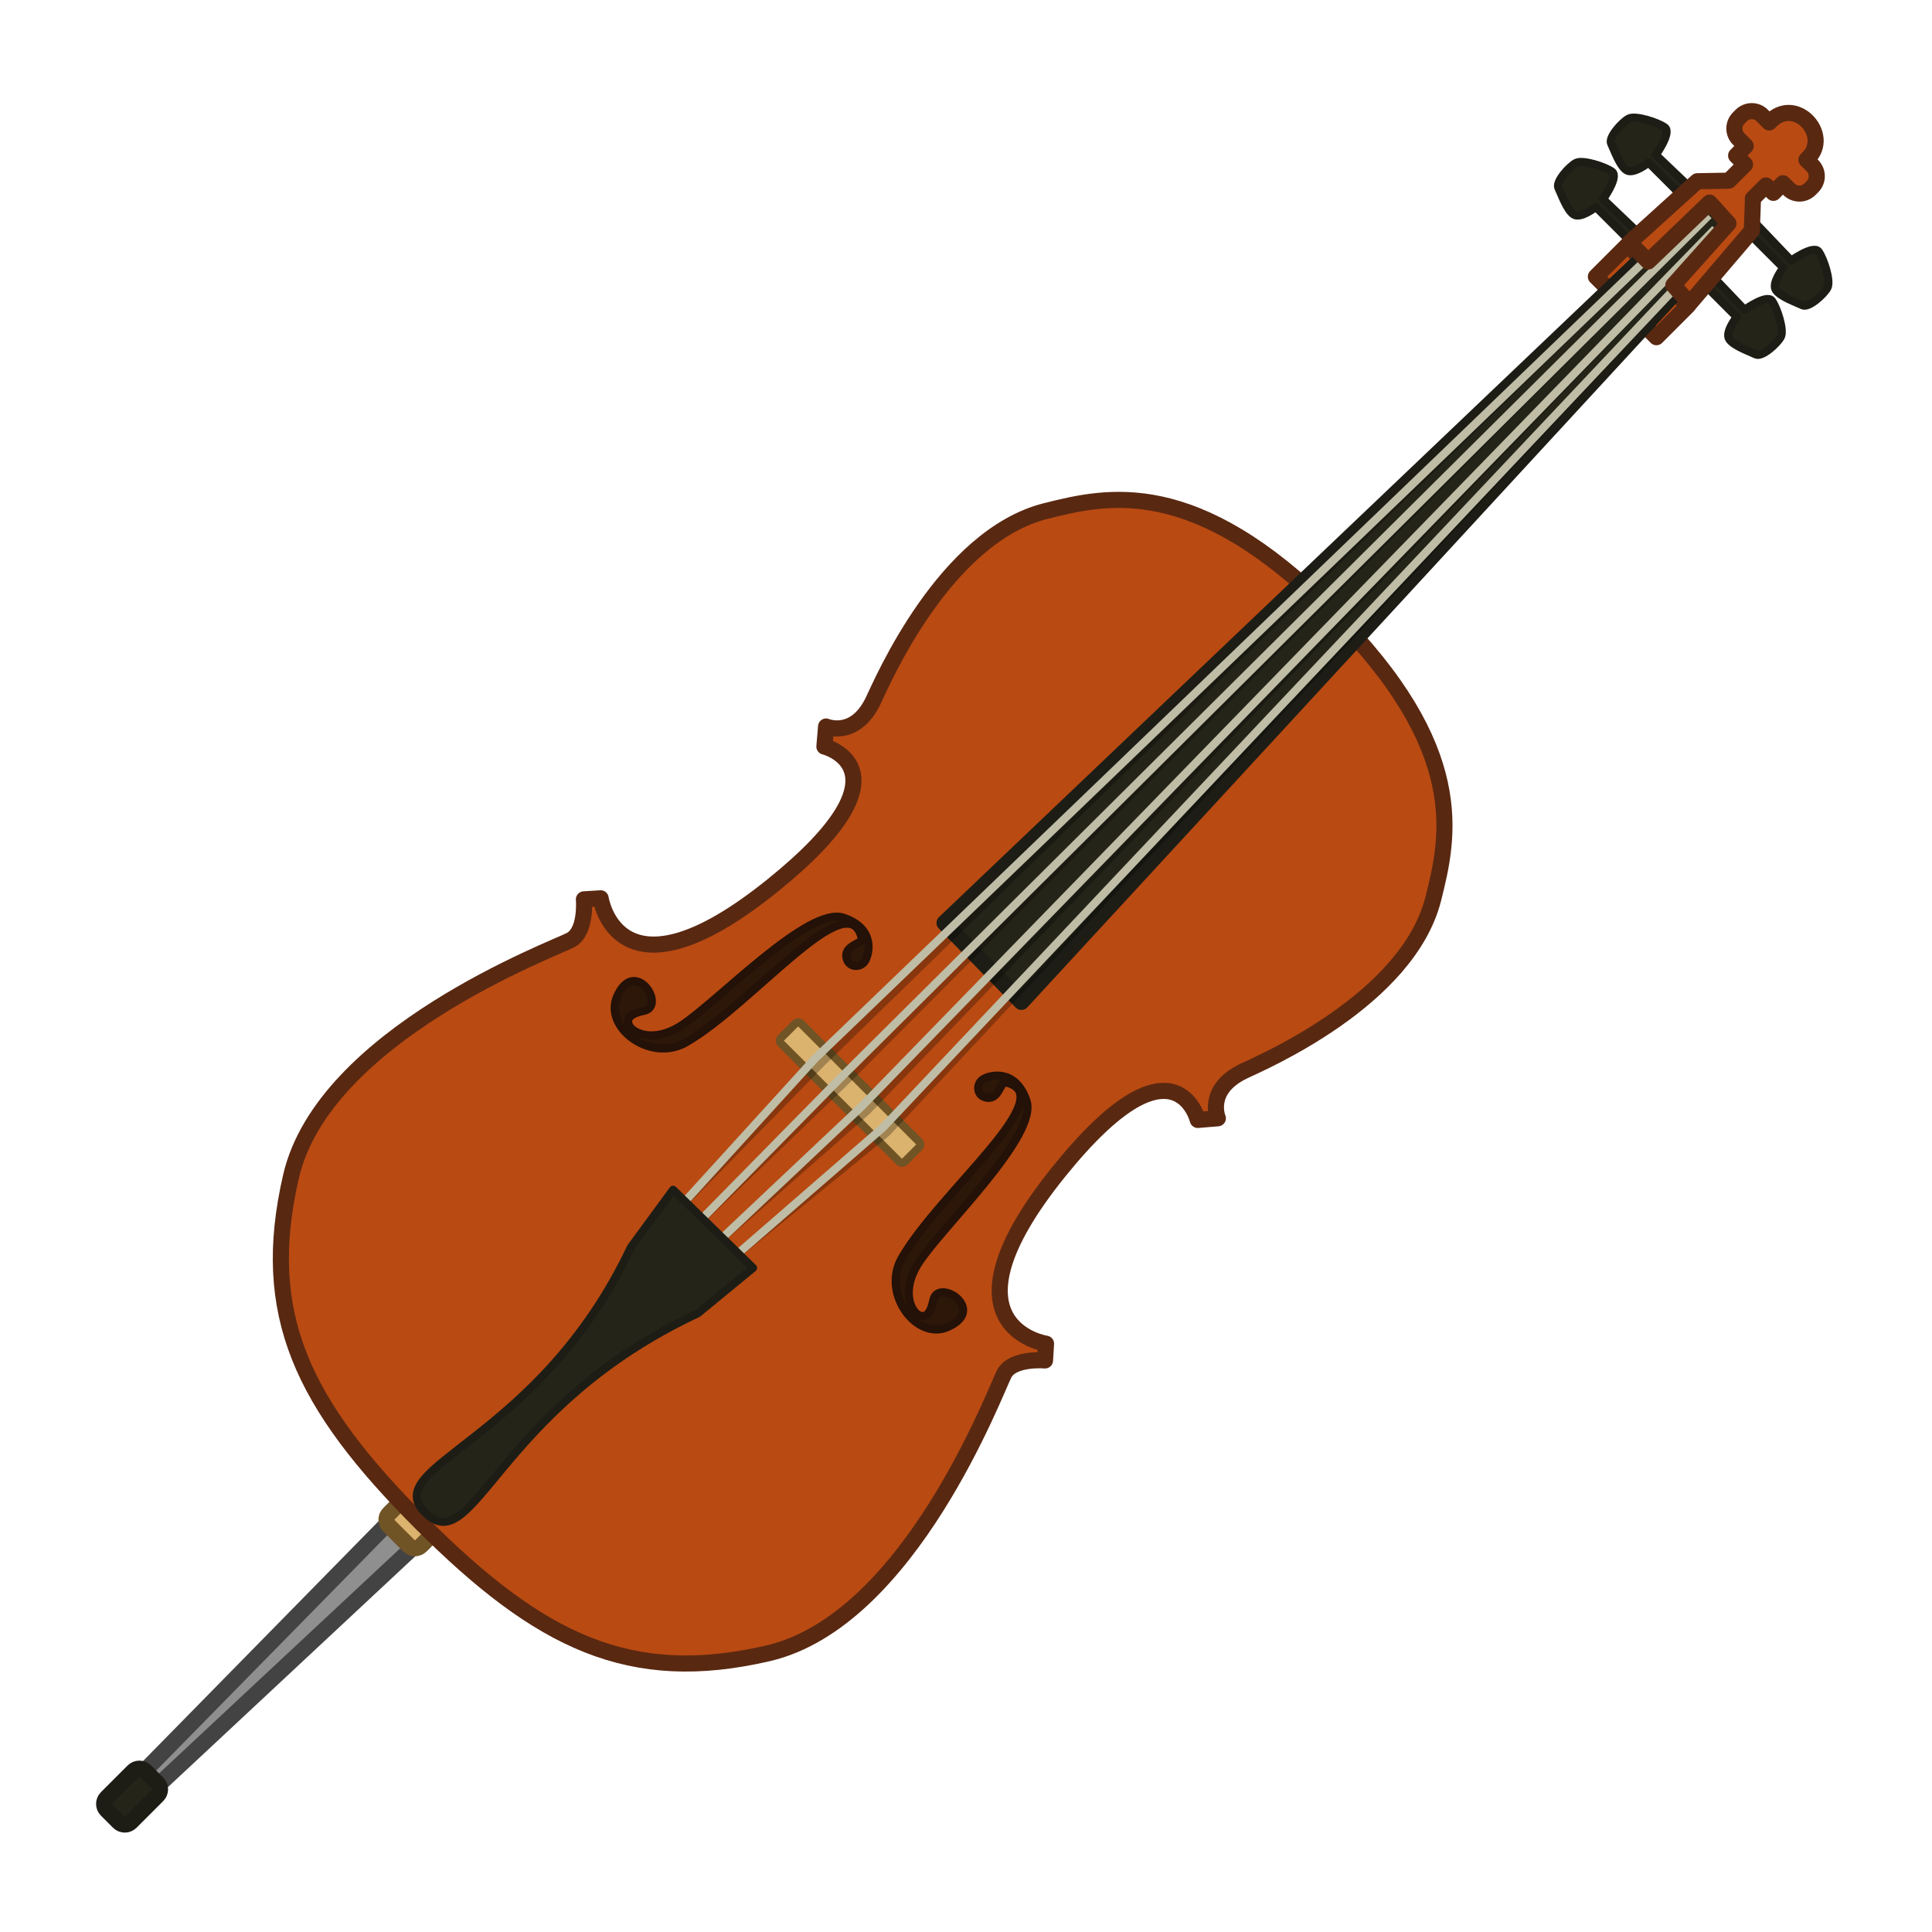
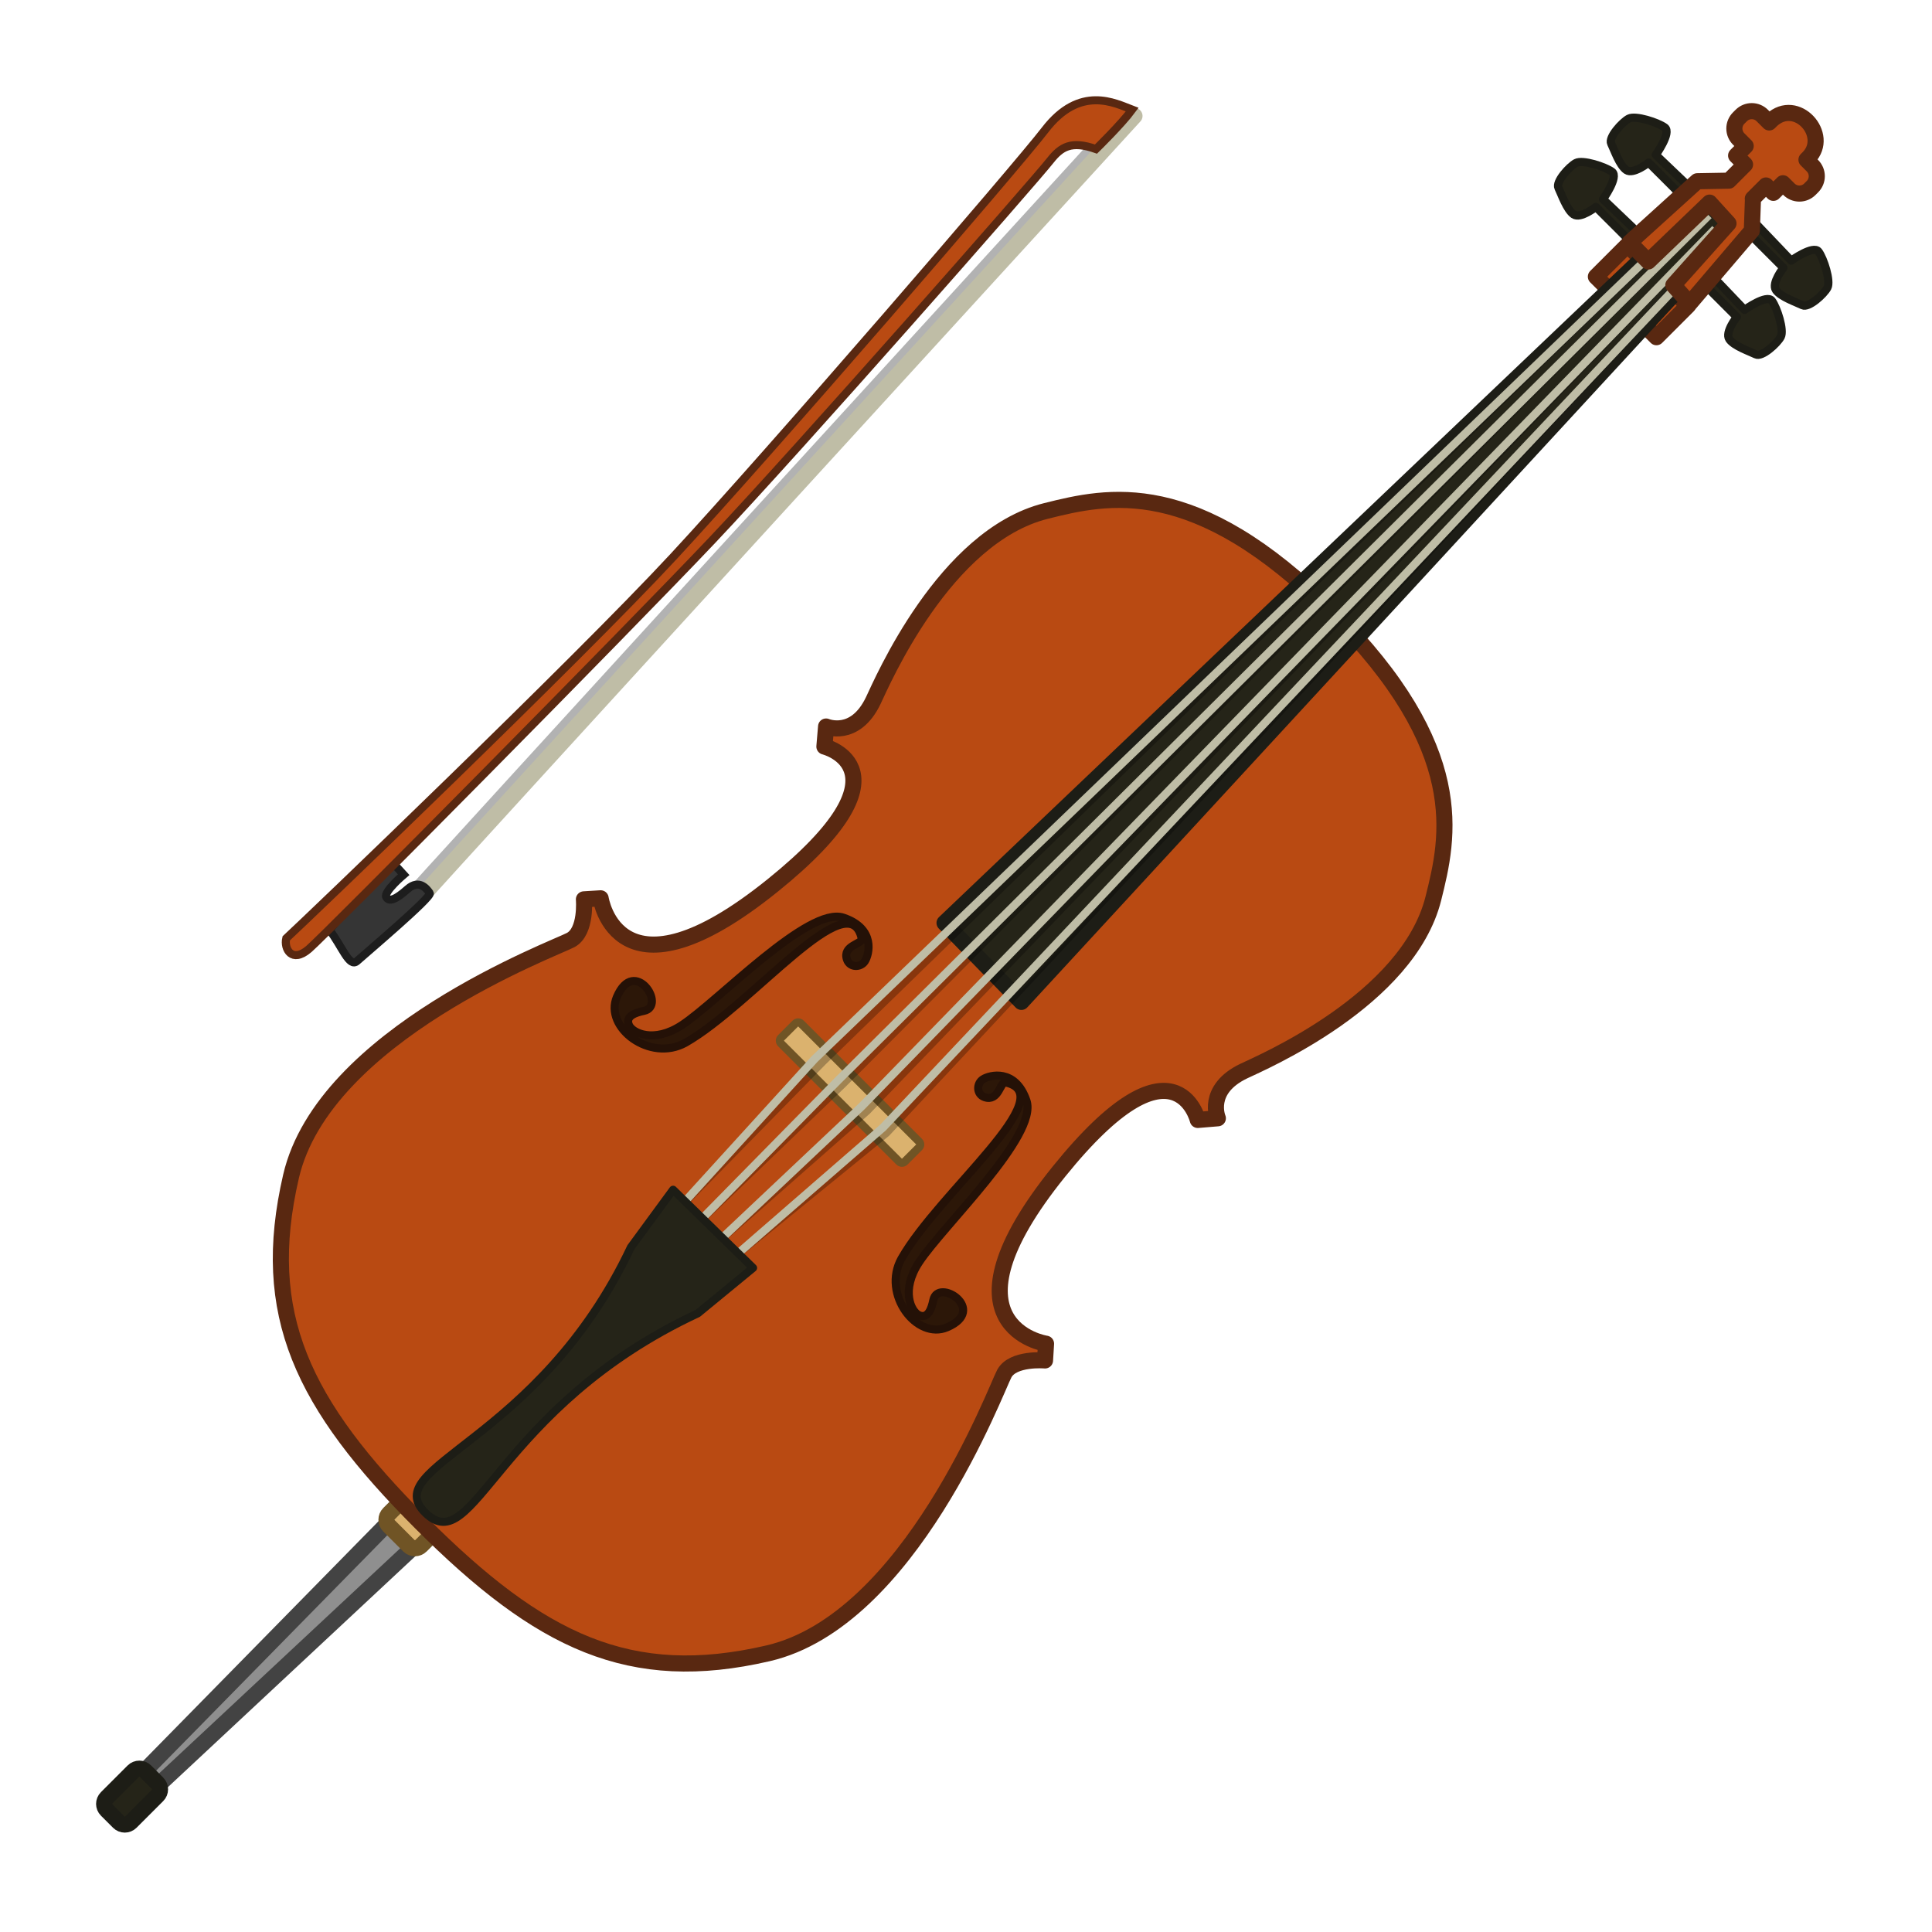
<svg xmlns="http://www.w3.org/2000/svg" width="120" height="120" viewBox="0 0 120 120" version="1.1" id="svg1379">
-   <g id="layer1" style="display:inline">
+   <g id="layer2">
+     <path style="fill:none;fill-opacity:1;stroke:#000;stroke-width:1;stroke-linecap:round;stroke-miterlimit:4;stroke-dasharray:none;stroke-opacity:.304" d="M24.969 56.361c.27-.345 44.137-48.328 44.137-48.328" id="path1008-3" />
    <rect style="fill:#b94a12;fill-opacity:1;stroke:#592811;stroke-width:1;stroke-linejoin:round;stroke-miterlimit:4;stroke-dasharray:none;stroke-opacity:1" id="rect1145" width="5.318" height="2.774" x="82.242" y="-60.714" transform="rotate(45)" />
    <path style="fill:#252418;fill-opacity:1;stroke:#1d1d16;stroke-width:.51;stroke-linejoin:round;stroke-miterlimit:4;stroke-dasharray:none;stroke-opacity:1" d="m102.115 14.804-2.55-2.433s.993-1.382.563-1.7c-.43-.318-1.824-.77-2.24-.55-.415.218-1.278 1.172-1.09 1.55.187.376.517 1.357.944 1.648.428.29 1.38-.467 1.38-.467l2.54 2.537z" id="path1154" />
    <path style="display:inline;fill:#252418;fill-opacity:1;stroke:#1d1d16;stroke-width:.51;stroke-linejoin:round;stroke-miterlimit:4;stroke-dasharray:none;stroke-opacity:1" d="m105.392 12.052-2.55-2.433s.992-1.382.563-1.7c-.43-.318-1.825-.77-2.24-.551-.415.218-1.278 1.173-1.09 1.55.187.377.516 1.357.944 1.648.428.29 1.379-.467 1.379-.467l2.54 2.538z" id="path1154-5" />
    <path style="display:inline;fill:#252418;fill-opacity:1;stroke:#1d1d16;stroke-width:.51;stroke-linejoin:round;stroke-miterlimit:4;stroke-dasharray:none;stroke-opacity:1" d="m105.924 16.696 2.433 2.55s1.382-.993 1.7-.563c.318.43.77 1.824.55 2.24-.218.415-1.172 1.278-1.549 1.09-.377-.187-1.357-.517-1.648-.944-.29-.428.466-1.38.466-1.38l-2.537-2.54z" id="path1154-56" />
    <path style="display:inline;fill:#252418;fill-opacity:1;stroke:#1d1d16;stroke-width:.51;stroke-linejoin:round;stroke-miterlimit:4;stroke-dasharray:none;stroke-opacity:1" d="m108.82 13.64 2.433 2.55s1.383-.992 1.7-.562c.319.43.77 1.824.551 2.24-.218.415-1.173 1.278-1.55 1.09-.377-.187-1.357-.517-1.648-.944-.29-.428.467-1.38.467-1.38l-2.538-2.54z" id="path1154-56-2" />
    <path style="fill:#8f8f8f;fill-opacity:1;stroke:#434343;stroke-width:1;stroke-linejoin:round;stroke-miterlimit:4;stroke-dasharray:none;stroke-opacity:1" d="M24.455 94.237 8.575 110.41l.82.875 16.582-15.477z" id="path1234" />
    <rect style="fill:#dbb26e;fill-opacity:1;stroke:#705425;stroke-width:1;stroke-linejoin:round;stroke-miterlimit:4;stroke-dasharray:none;stroke-opacity:1" id="rect1230" width="2.814" height="1.658" x="83.564" y="48.272" ry="0.533" transform="rotate(45)" />
    <path id="path1116" style="fill:#b94a12;fill-opacity:1;stroke:#592811;stroke-width:1;stroke-linejoin:round;stroke-miterlimit:4;stroke-dasharray:none;stroke-opacity:1" d="M64.964 31.738c-6.313 1.582-10.18 10.64-10.721 11.77-1.142 2.39-2.933 1.617-2.933 1.617l-.105 1.245s5.714 1.422-3.202 8.618c-9.647 7.786-10.696.808-10.696.808l-1.039.064s.175 1.99-.819 2.526c-.993.535-15.33 5.862-17.373 14.683-1.983 8.56.693 14.138 8.089 21.533 7.396 7.396 12.974 10.072 21.533 8.09 8.821-2.043 14.147-16.382 14.682-17.376.536-.993 2.528-.817 2.528-.817l.063-1.039s-6.98-1.05.807-10.698c7.196-8.916 8.619-3.2 8.619-3.2l1.246-.104s-.774-1.792 1.615-2.934c1.13-.54 10.19-4.408 11.771-10.721.958-3.824 2.23-9.248-6.293-17.772-8.524-8.523-13.948-7.251-17.772-6.293z" />
    <path style="fill:#252418;fill-opacity:1;stroke:#1d1d16;stroke-width:1;stroke-linejoin:round;stroke-miterlimit:4;stroke-dasharray:none;stroke-opacity:1" d="m58.667 57.325 4.775 4.904 44.483-48.256-1.867-1.773z" id="path1139" />
    <rect style="fill:#252418;fill-opacity:1;stroke:#1d1d16;stroke-width:1;stroke-linejoin:round;stroke-miterlimit:4;stroke-dasharray:none;stroke-opacity:1" id="rect1232" width="2.127" height="3.408" x="83.644" y="71.402" ry="0.533" transform="rotate(45)" />
    <path style="fill:#2c1708;fill-opacity:1;stroke:#241107;stroke-width:.5;stroke-linejoin:round;stroke-miterlimit:4;stroke-dasharray:none;stroke-opacity:1" d="M53.525 58.308c-.771-3.587-6.815 4.112-10.954 6.461-2.2 1.225-5.063-.957-4.256-2.843 1.09-2.546 3.107.563 1.686.86-.488.101-1.19.314-.934.887.219.49 1.537 1.145 3.279.003 2.27-1.488 7.872-7.42 10.045-6.678 2.02.69 1.595 2.295 1.327 2.707-.267.412-.939.402-1.111-.106-.299-.878.953-.958.918-1.291z" id="path1238" />
    <path style="display:inline;fill:#2c1708;fill-opacity:1;stroke:#241107;stroke-width:.5;stroke-linejoin:round;stroke-miterlimit:4;stroke-dasharray:none;stroke-opacity:1" d="M62.447 67.23c3.587.771-4.112 6.815-6.46 10.954-1.226 2.201.956 5.064 2.842 4.256 2.546-1.09-.563-3.107-.86-1.686-.101.488-.313 1.19-.887.934-.49-.219-1.145-1.537-.003-3.279 1.489-2.27 7.42-7.872 6.678-10.045-.69-2.02-2.295-1.595-2.707-1.327-.412.267-.402.939.106 1.111.878.299.958-.953 1.291-.918z" id="path1238-9" />
    <rect style="fill:#dbb26e;fill-opacity:1;stroke:#705425;stroke-width:.5;stroke-linejoin:round;stroke-miterlimit:4;stroke-dasharray:none;stroke-opacity:1" id="rect1260" width="10.87" height="1.753" x="79.885" y="9.775" ry="0.245" transform="rotate(45)" />
    <path style="display:inline;fill:none;fill-opacity:1;stroke:#000;stroke-width:.5;stroke-linejoin:round;stroke-miterlimit:4;stroke-dasharray:none;stroke-opacity:.267" d="m42.072 75.143 9.018-9.198 51.697-50.347" id="path1262-1" />
    <path style="fill:none;fill-opacity:1;stroke:#bfbda6;stroke-width:.5;stroke-linejoin:round;stroke-miterlimit:4;stroke-dasharray:none;stroke-opacity:1" d="m42.072 75.143 8.528-9.37 52.187-50.175" id="path1262" />
    <path style="display:inline;fill:none;fill-opacity:1;stroke:#000;stroke-width:.5;stroke-linejoin:round;stroke-miterlimit:4;stroke-dasharray:none;stroke-opacity:.266" d="m43.177 76.131 9.127-8.768 53.831-53.99" id="path1264-2" />
+     <path style="opacity:1;fill:none;fill-opacity:1;stroke:#bfbda6;stroke-width:1;stroke-linecap:round;stroke-miterlimit:4;stroke-dasharray:none;stroke-opacity:1" d="M26.328 55.53c.27-.346 44.137-48.328 44.137-48.328" id="path1008" />
    <path style="fill:none;fill-opacity:1;stroke:#bfbda6;stroke-width:.5;stroke-linejoin:round;stroke-miterlimit:4;stroke-dasharray:none;stroke-opacity:1" d="m43.177 76.131 8.886-9.035 54.072-53.723" id="path1264" />
    <path style="display:inline;fill:none;fill-opacity:1;stroke:#000;stroke-width:.5;stroke-linejoin:round;stroke-miterlimit:4;stroke-dasharray:none;stroke-opacity:.268" d="M44.577 77.157 53.84 69l52.691-54.788" id="path1266-7" />
    <path style="fill:none;fill-opacity:1;stroke:#bfbda6;stroke-width:.5;stroke-linejoin:round;stroke-miterlimit:4;stroke-dasharray:none;stroke-opacity:1" d="m44.577 77.157 8.954-8.445 53-54.5" id="path1266" />
    <path style="display:inline;fill:none;fill-opacity:1;stroke:#000;stroke-width:.5;stroke-linejoin:round;stroke-miterlimit:4;stroke-dasharray:none;stroke-opacity:.269" d="m45.66 78.009 9.398-7.653 49.379-52.877" id="path1268-0" />
    <path style="fill:none;fill-opacity:1;stroke:#bfbda6;stroke-width:.5;stroke-linejoin:round;stroke-miterlimit:4;stroke-dasharray:none;stroke-opacity:1" d="m45.66 78.009 9.187-7.978 49.59-52.552" id="path1268" />
    <path style="fill:#252418;fill-opacity:1;stroke:#1d1d16;stroke-width:.5;stroke-linejoin:round;stroke-miterlimit:4;stroke-dasharray:none;stroke-opacity:1" d="m41.807 73.896 4.968 4.856-3.433 2.822C30.829 87.42 29.438 96.903 26.434 93.978c-2.999-2.92 7.008-4.344 12.751-16.507z" id="path1236" />
    <path id="path1147" style="fill:#b94a12;fill-opacity:1;stroke:#592811;stroke-width:1;stroke-linejoin:round;stroke-miterlimit:4;stroke-dasharray:none;stroke-opacity:1" d="M112.274 7.555c-.552-.583-1.467-.81-2.247-.087l-.138.138-.432-.432a.92.92 0 0 0-1.304 0l-.158.158a.92.92 0 0 0 0 1.303l.433.433-.595.595.555.555-1.004 1.004-1.963.035-4.208 3.81 1.164 1.173 3.808-3.656 1.175 1.294-3.426 3.832 1.016 1.138 3.86-4.525.07-1.977-.01-.01.818-.817.459.459.595-.596.37.37a.92.92 0 0 0 1.304 0l.157-.157a.92.92 0 0 0 0-1.304l-.37-.37.138-.138c.673-.704.485-1.644-.067-2.228z" />
+     <path style="opacity:1;fill:#353535;fill-opacity:1;stroke:#1d1d1d;stroke-width:.5;stroke-linecap:round;stroke-miterlimit:4;stroke-dasharray:none;stroke-opacity:1" d="M20.456 57.753c.79 1.008 1.235 2.38 1.723 1.938.487-.44 4.673-3.98 4.516-4.213-.157-.233-.64-.91-1.375-.258s-1.157.825-1.331.5c-.175-.326 1.084-1.392 1.084-1.392l-.863-.942z" id="path1006" />
+     <path style="opacity:1;fill:#b94a12;fill-opacity:1;stroke:#592811;stroke-width:.5;stroke-linecap:round;stroke-miterlimit:4;stroke-dasharray:none;stroke-opacity:1" d="M17.779 58.283c1.268-1.17 17.985-17.167 24.052-23.71 6.066-6.544 21.357-24.253 23.074-26.496 2.176-2.84 4.368-1.665 5.417-1.267-.665.905-2.25 2.45-2.25 2.45-1.536-.546-2.172-.129-2.822.687-1.064 1.358-15.57 17.855-21.009 23.602-5.44 5.747-23.988 24.47-25.05 25.39-1.063.922-1.566-.013-1.412-.656z" id="path1004" />
  </g>
</svg>
